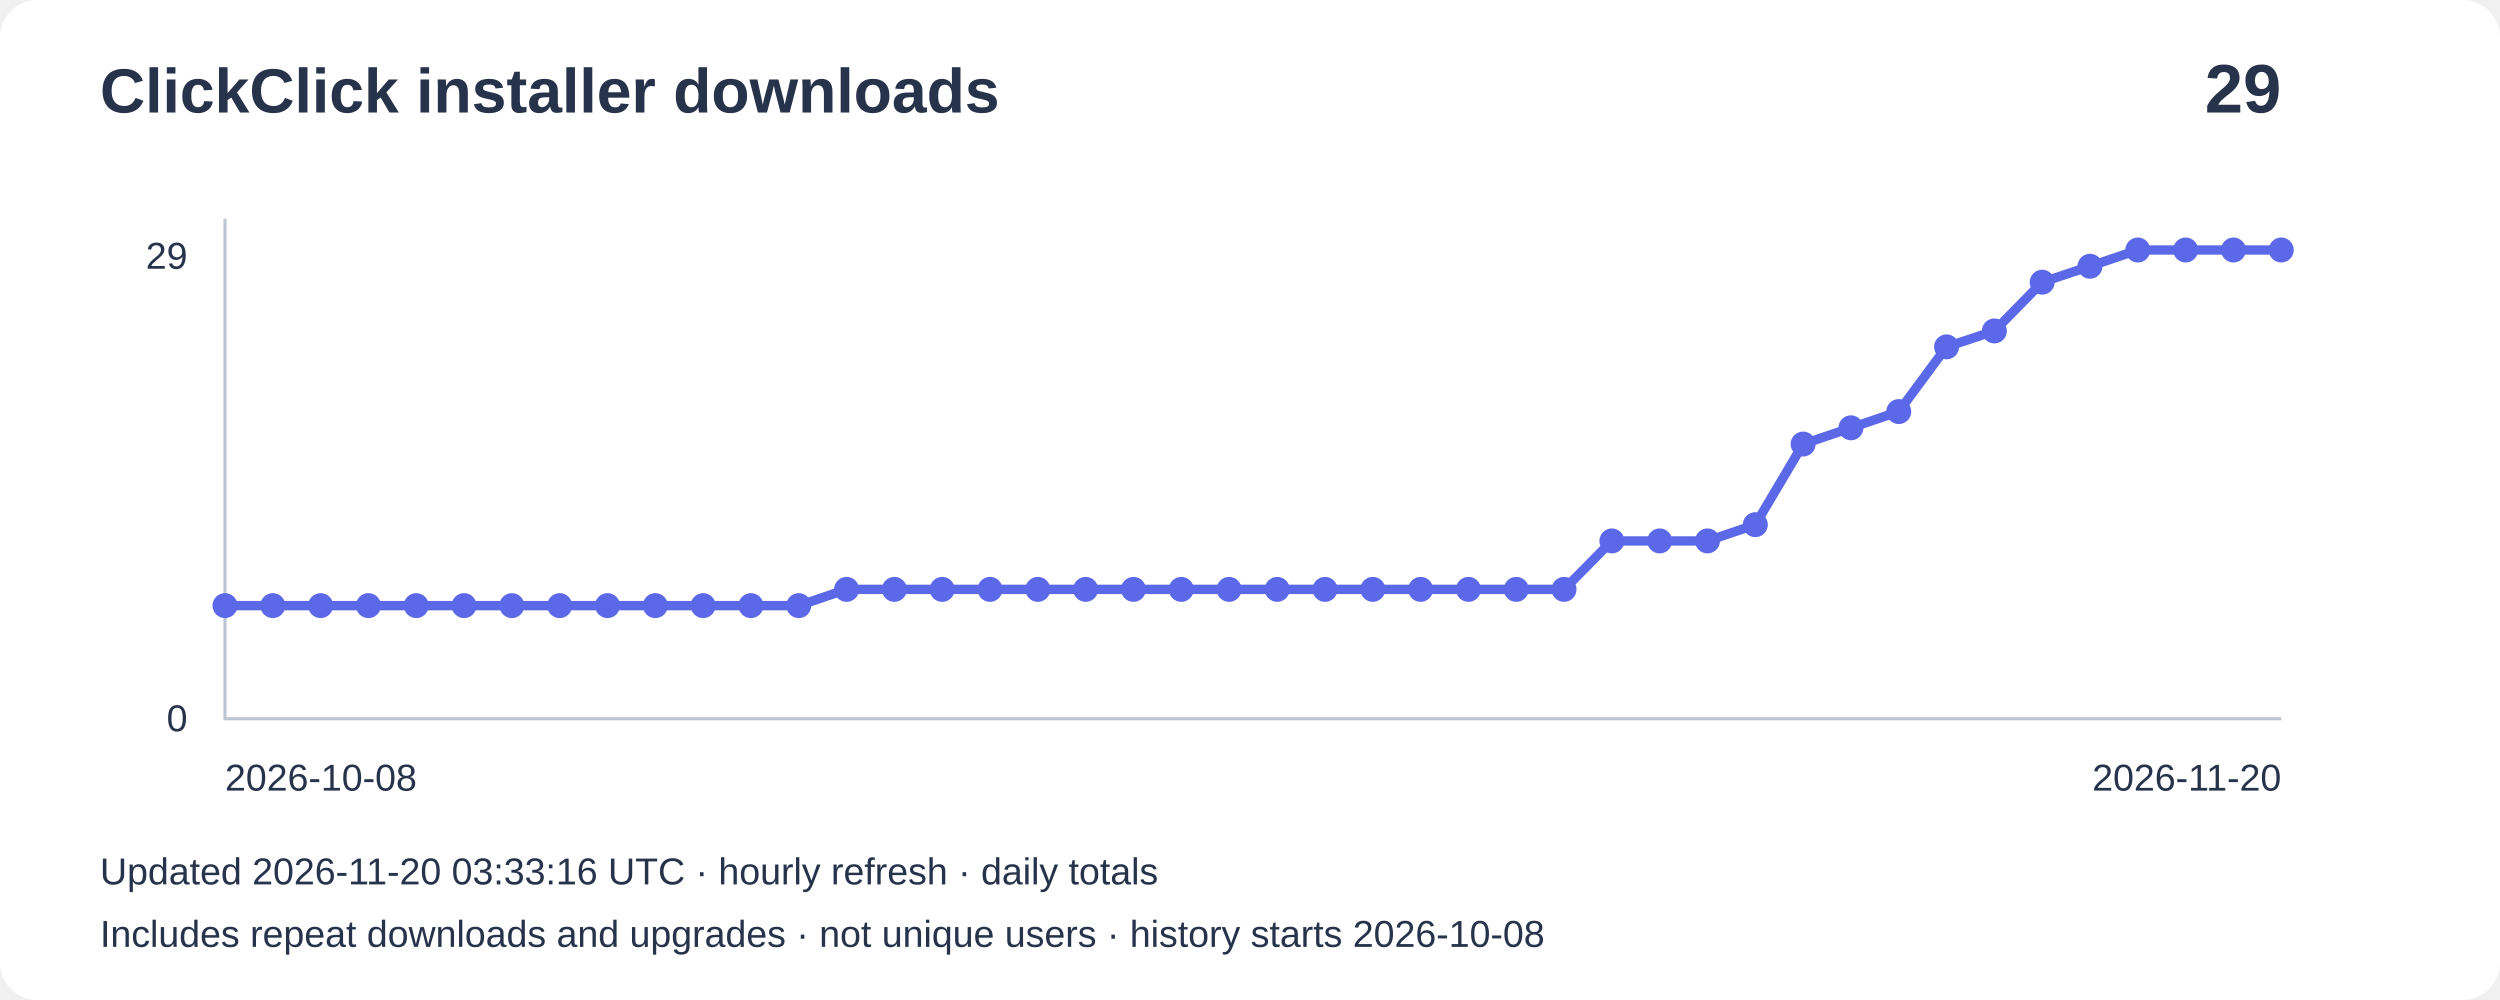
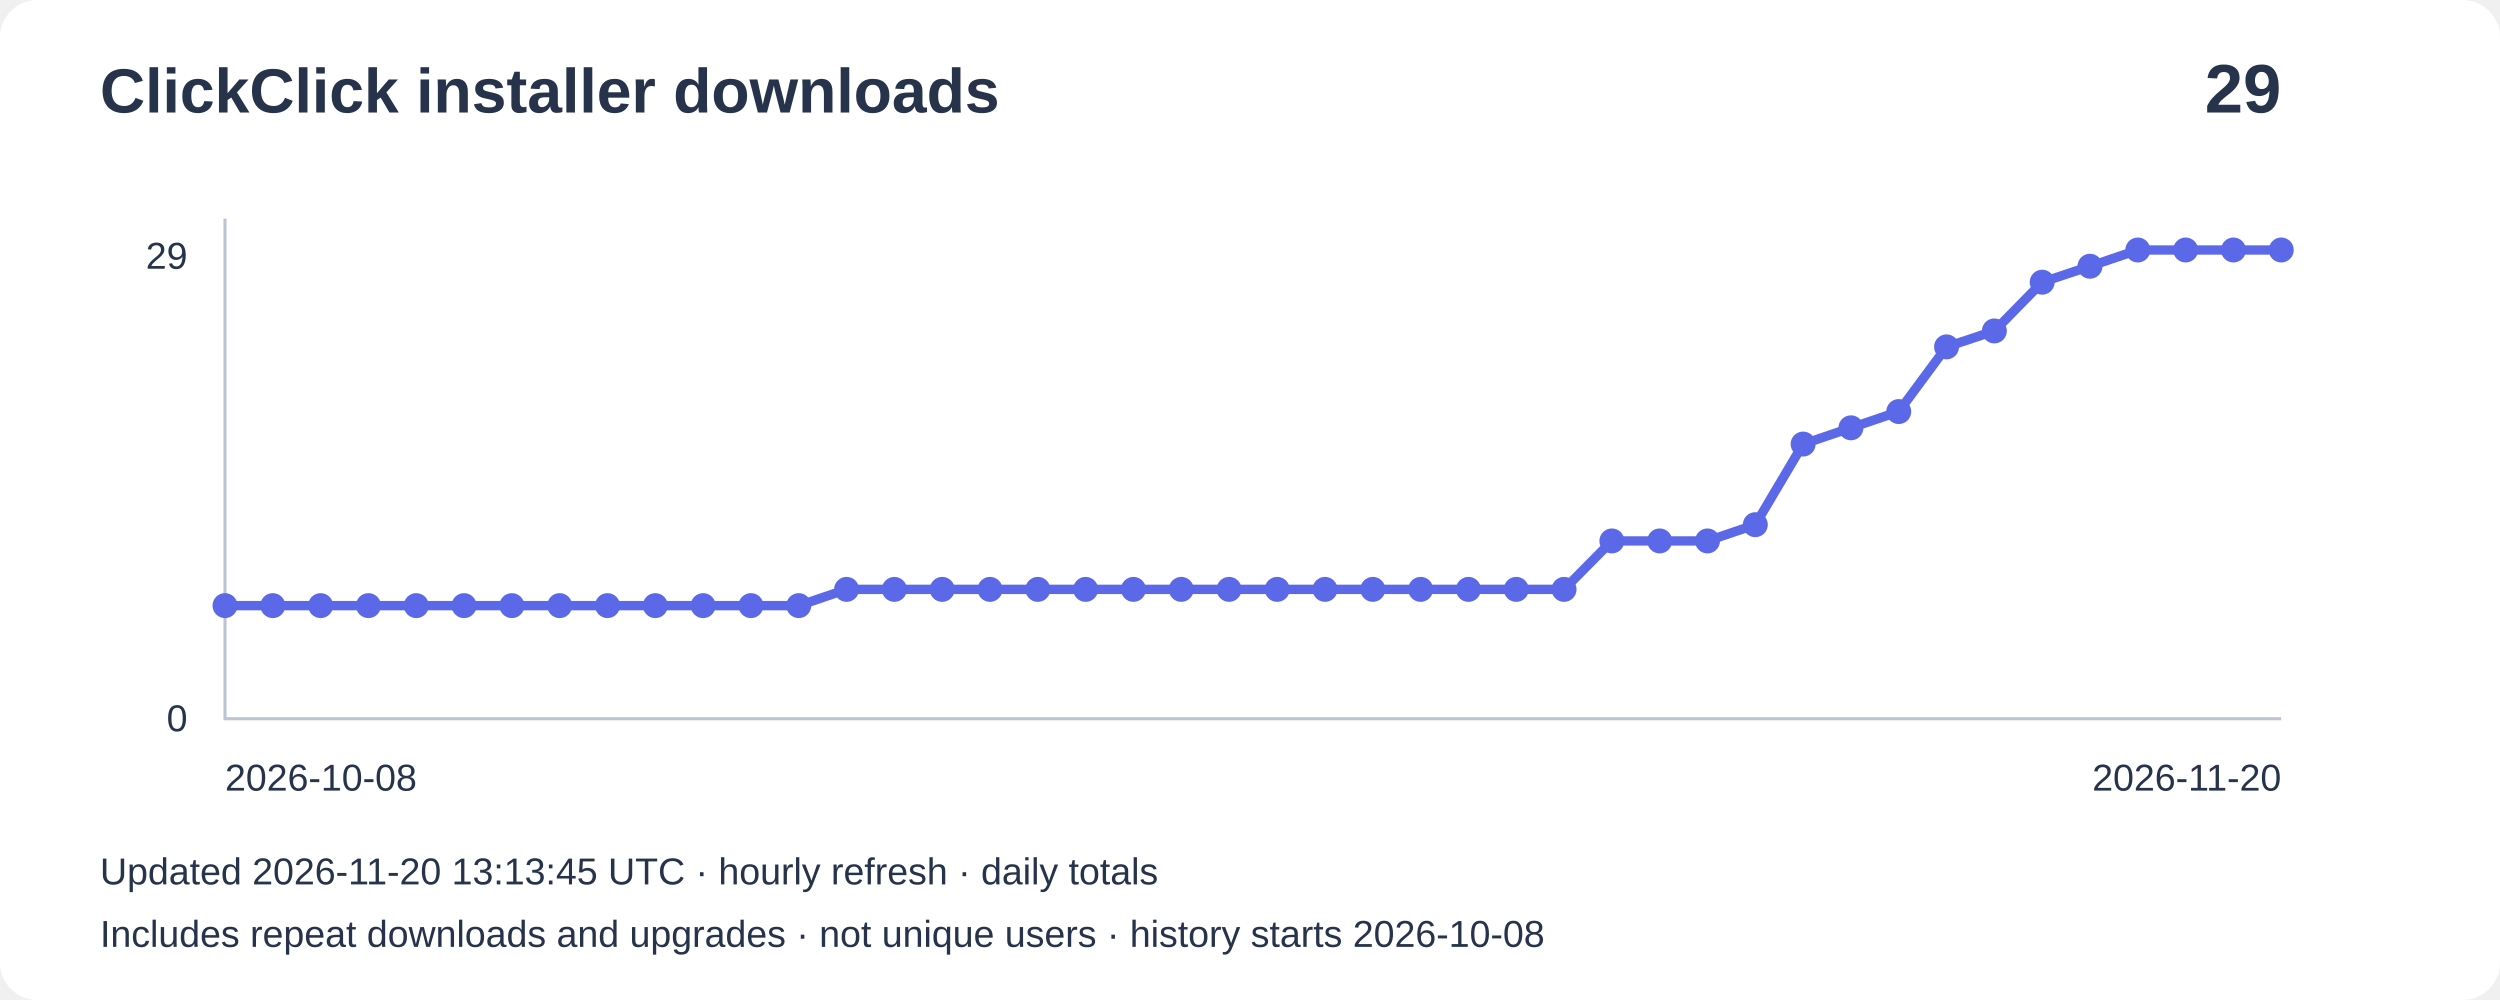
<svg xmlns="http://www.w3.org/2000/svg" width="800" height="320" viewBox="0 0 800 320" role="img" aria-label="Installer downloads: 29">
  <rect width="800" height="320" rx="12" fill="#ffffff" />
  <g font-family="Arial,sans-serif" fill="#27334b">
    <text x="32" y="36" font-size="20" font-weight="bold">ClickClick installer downloads</text>
    <text x="730" y="36" font-size="22" text-anchor="end" font-weight="bold">29</text>
    <path d="M72 70V230H730" fill="none" stroke="#bbc4d3" />
    <text x="60" y="86" text-anchor="end" font-size="12">29</text>
    <text x="60" y="234" text-anchor="end" font-size="12">0</text>
    <polyline points="72.0,193.8 87.3,193.8 102.6,193.8 117.9,193.8 133.2,193.8 148.5,193.8 163.8,193.8 179.1,193.8 194.4,193.8 209.7,193.8 225.0,193.8 240.3,193.8 255.6,193.8 270.9,188.6 286.2,188.6 301.5,188.6 316.8,188.6 332.1,188.6 347.4,188.6 362.7,188.6 378.0,188.6 393.3,188.6 408.7,188.6 424.0,188.6 439.3,188.6 454.6,188.6 469.9,188.6 485.2,188.6 500.5,188.6 515.8,173.1 531.1,173.1 546.4,173.1 561.7,167.9 577.0,142.1 592.3,136.9 607.6,131.7 622.9,111.0 638.2,105.9 653.5,90.3 668.8,85.2 684.1,80.0 699.4,80.0 714.7,80.0 730.0,80.0" fill="none" stroke="#5b69e8" stroke-width="3" />
    <circle cx="72.0" cy="193.8" r="4" fill="#5b69e8" />
    <circle cx="87.3" cy="193.8" r="4" fill="#5b69e8" />
    <circle cx="102.6" cy="193.8" r="4" fill="#5b69e8" />
    <circle cx="117.9" cy="193.8" r="4" fill="#5b69e8" />
    <circle cx="133.2" cy="193.8" r="4" fill="#5b69e8" />
    <circle cx="148.5" cy="193.8" r="4" fill="#5b69e8" />
    <circle cx="163.8" cy="193.8" r="4" fill="#5b69e8" />
    <circle cx="179.1" cy="193.8" r="4" fill="#5b69e8" />
    <circle cx="194.4" cy="193.8" r="4" fill="#5b69e8" />
    <circle cx="209.7" cy="193.8" r="4" fill="#5b69e8" />
    <circle cx="225.0" cy="193.8" r="4" fill="#5b69e8" />
    <circle cx="240.3" cy="193.8" r="4" fill="#5b69e8" />
    <circle cx="255.6" cy="193.8" r="4" fill="#5b69e8" />
    <circle cx="270.9" cy="188.6" r="4" fill="#5b69e8" />
    <circle cx="286.2" cy="188.6" r="4" fill="#5b69e8" />
    <circle cx="301.5" cy="188.6" r="4" fill="#5b69e8" />
    <circle cx="316.8" cy="188.6" r="4" fill="#5b69e8" />
    <circle cx="332.1" cy="188.6" r="4" fill="#5b69e8" />
    <circle cx="347.4" cy="188.6" r="4" fill="#5b69e8" />
    <circle cx="362.7" cy="188.6" r="4" fill="#5b69e8" />
    <circle cx="378.0" cy="188.6" r="4" fill="#5b69e8" />
    <circle cx="393.3" cy="188.6" r="4" fill="#5b69e8" />
    <circle cx="408.7" cy="188.6" r="4" fill="#5b69e8" />
    <circle cx="424.0" cy="188.6" r="4" fill="#5b69e8" />
    <circle cx="439.3" cy="188.6" r="4" fill="#5b69e8" />
    <circle cx="454.6" cy="188.6" r="4" fill="#5b69e8" />
    <circle cx="469.9" cy="188.6" r="4" fill="#5b69e8" />
    <circle cx="485.2" cy="188.6" r="4" fill="#5b69e8" />
    <circle cx="500.5" cy="188.6" r="4" fill="#5b69e8" />
    <circle cx="515.8" cy="173.1" r="4" fill="#5b69e8" />
    <circle cx="531.1" cy="173.1" r="4" fill="#5b69e8" />
    <circle cx="546.4" cy="173.1" r="4" fill="#5b69e8" />
    <circle cx="561.7" cy="167.9" r="4" fill="#5b69e8" />
    <circle cx="577.0" cy="142.1" r="4" fill="#5b69e8" />
    <circle cx="592.3" cy="136.9" r="4" fill="#5b69e8" />
    <circle cx="607.6" cy="131.7" r="4" fill="#5b69e8" />
    <circle cx="622.9" cy="111.0" r="4" fill="#5b69e8" />
    <circle cx="638.2" cy="105.9" r="4" fill="#5b69e8" />
    <circle cx="653.5" cy="90.3" r="4" fill="#5b69e8" />
    <circle cx="668.8" cy="85.2" r="4" fill="#5b69e8" />
    <circle cx="684.1" cy="80.0" r="4" fill="#5b69e8" />
    <circle cx="699.4" cy="80.0" r="4" fill="#5b69e8" />
    <circle cx="714.7" cy="80.0" r="4" fill="#5b69e8" />
    <circle cx="730.0" cy="80.0" r="4" fill="#5b69e8" />
    <text x="72" y="253" font-size="12">2026-10-08</text>
    <text x="730" y="253" text-anchor="end" font-size="12">2026-11-20</text>
-     <text x="32" y="283" font-size="12">Updated 2026-11-20 03:33:16 UTC · hourly refresh · daily totals</text>
+     <text x="32" y="283" font-size="12">Updated 2026-11-20 13:13:45 UTC · hourly refresh · daily totals</text>
    <text x="32" y="303" font-size="12">Includes repeat downloads and upgrades · not unique users · history starts 2026-10-08</text>
  </g>
</svg>
